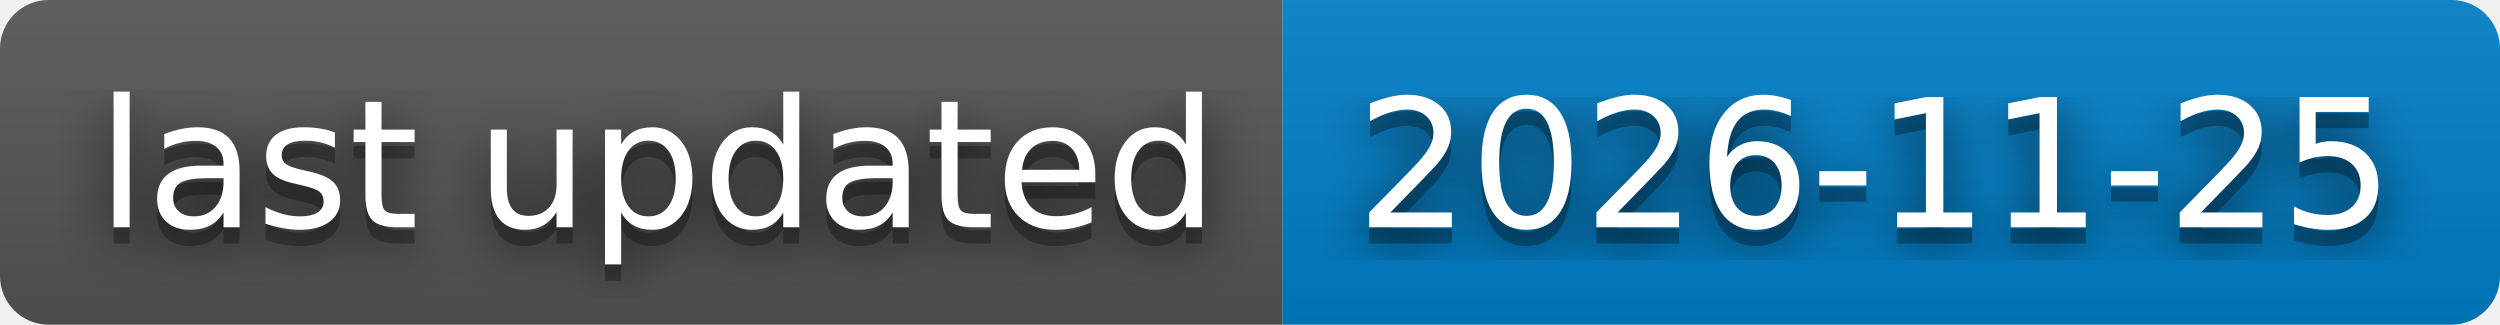
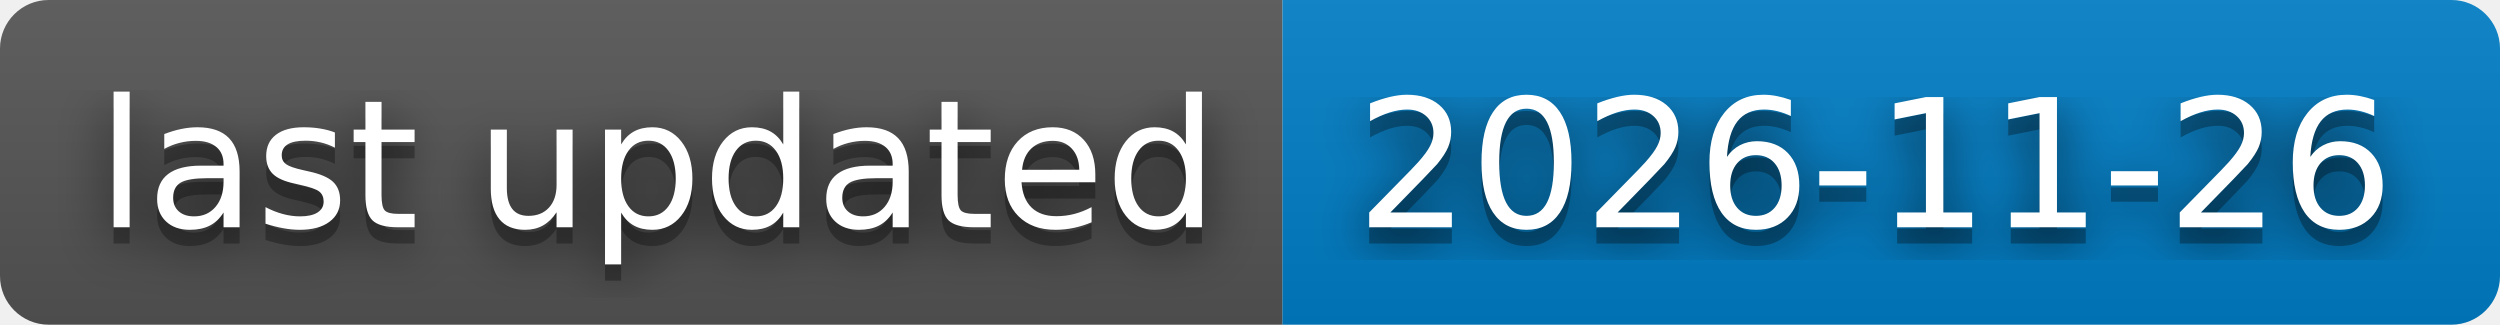
- <svg xmlns="http://www.w3.org/2000/svg" width="154" height="20" role="img" aria-label="last updated: 2026-11-25">
+ <svg xmlns="http://www.w3.org/2000/svg" width="154" height="20" role="img" aria-label="last updated: 2026-11-26">
  <filter id="blur">
    <feGaussianBlur stdDeviation="16" />
  </filter>
  <linearGradient id="s" x2="0" y2="100%">
    <stop offset="0" stop-color="#bbb" stop-opacity=".1" />
    <stop offset="1" stop-opacity=".1" />
  </linearGradient>
  <clipPath id="r">
    <rect width="154" height="20" rx="3" />
  </clipPath>
  <g clip-path="url(#r)">
    <rect width="79" height="20" fill="#555" />
    <rect x="79" width="75" height="20" fill="#007ec6" />
    <rect width="154" height="20" fill="url(#s)" />
  </g>
  <g fill="#fff" text-anchor="middle" font-family="Verdana,Geneva,DejaVu Sans,sans-serif" text-rendering="geometricPrecision" font-size="110">
    <g transform="scale(.1)">
      <g aria-hidden="true" fill="#010101">
        <text x="405" y="150" fill-opacity=".8" filter="url(#blur)" textLength="690">last updated</text>
        <text x="405" y="150" fill-opacity=".3" textLength="690">last updated</text>
      </g>
      <text x="405" y="140" textLength="690">last updated</text>
    </g>
    <g transform="scale(.1)">
      <g aria-hidden="true" fill="#010101">
-         <text x="1155" y="150" fill-opacity=".8" filter="url(#blur)" textLength="650">2026-11-25</text>
-         <text x="1155" y="150" fill-opacity=".3" textLength="650">2026-11-25</text>
+         <text x="1155" y="150" fill-opacity=".8" filter="url(#blur)" textLength="650">2026-11-26</text>
+         <text x="1155" y="150" fill-opacity=".3" textLength="650">2026-11-26</text>
      </g>
-       <text x="1155" y="140" textLength="650">2026-11-25</text>
+       <text x="1155" y="140" textLength="650">2026-11-26</text>
    </g>
  </g>
</svg>
